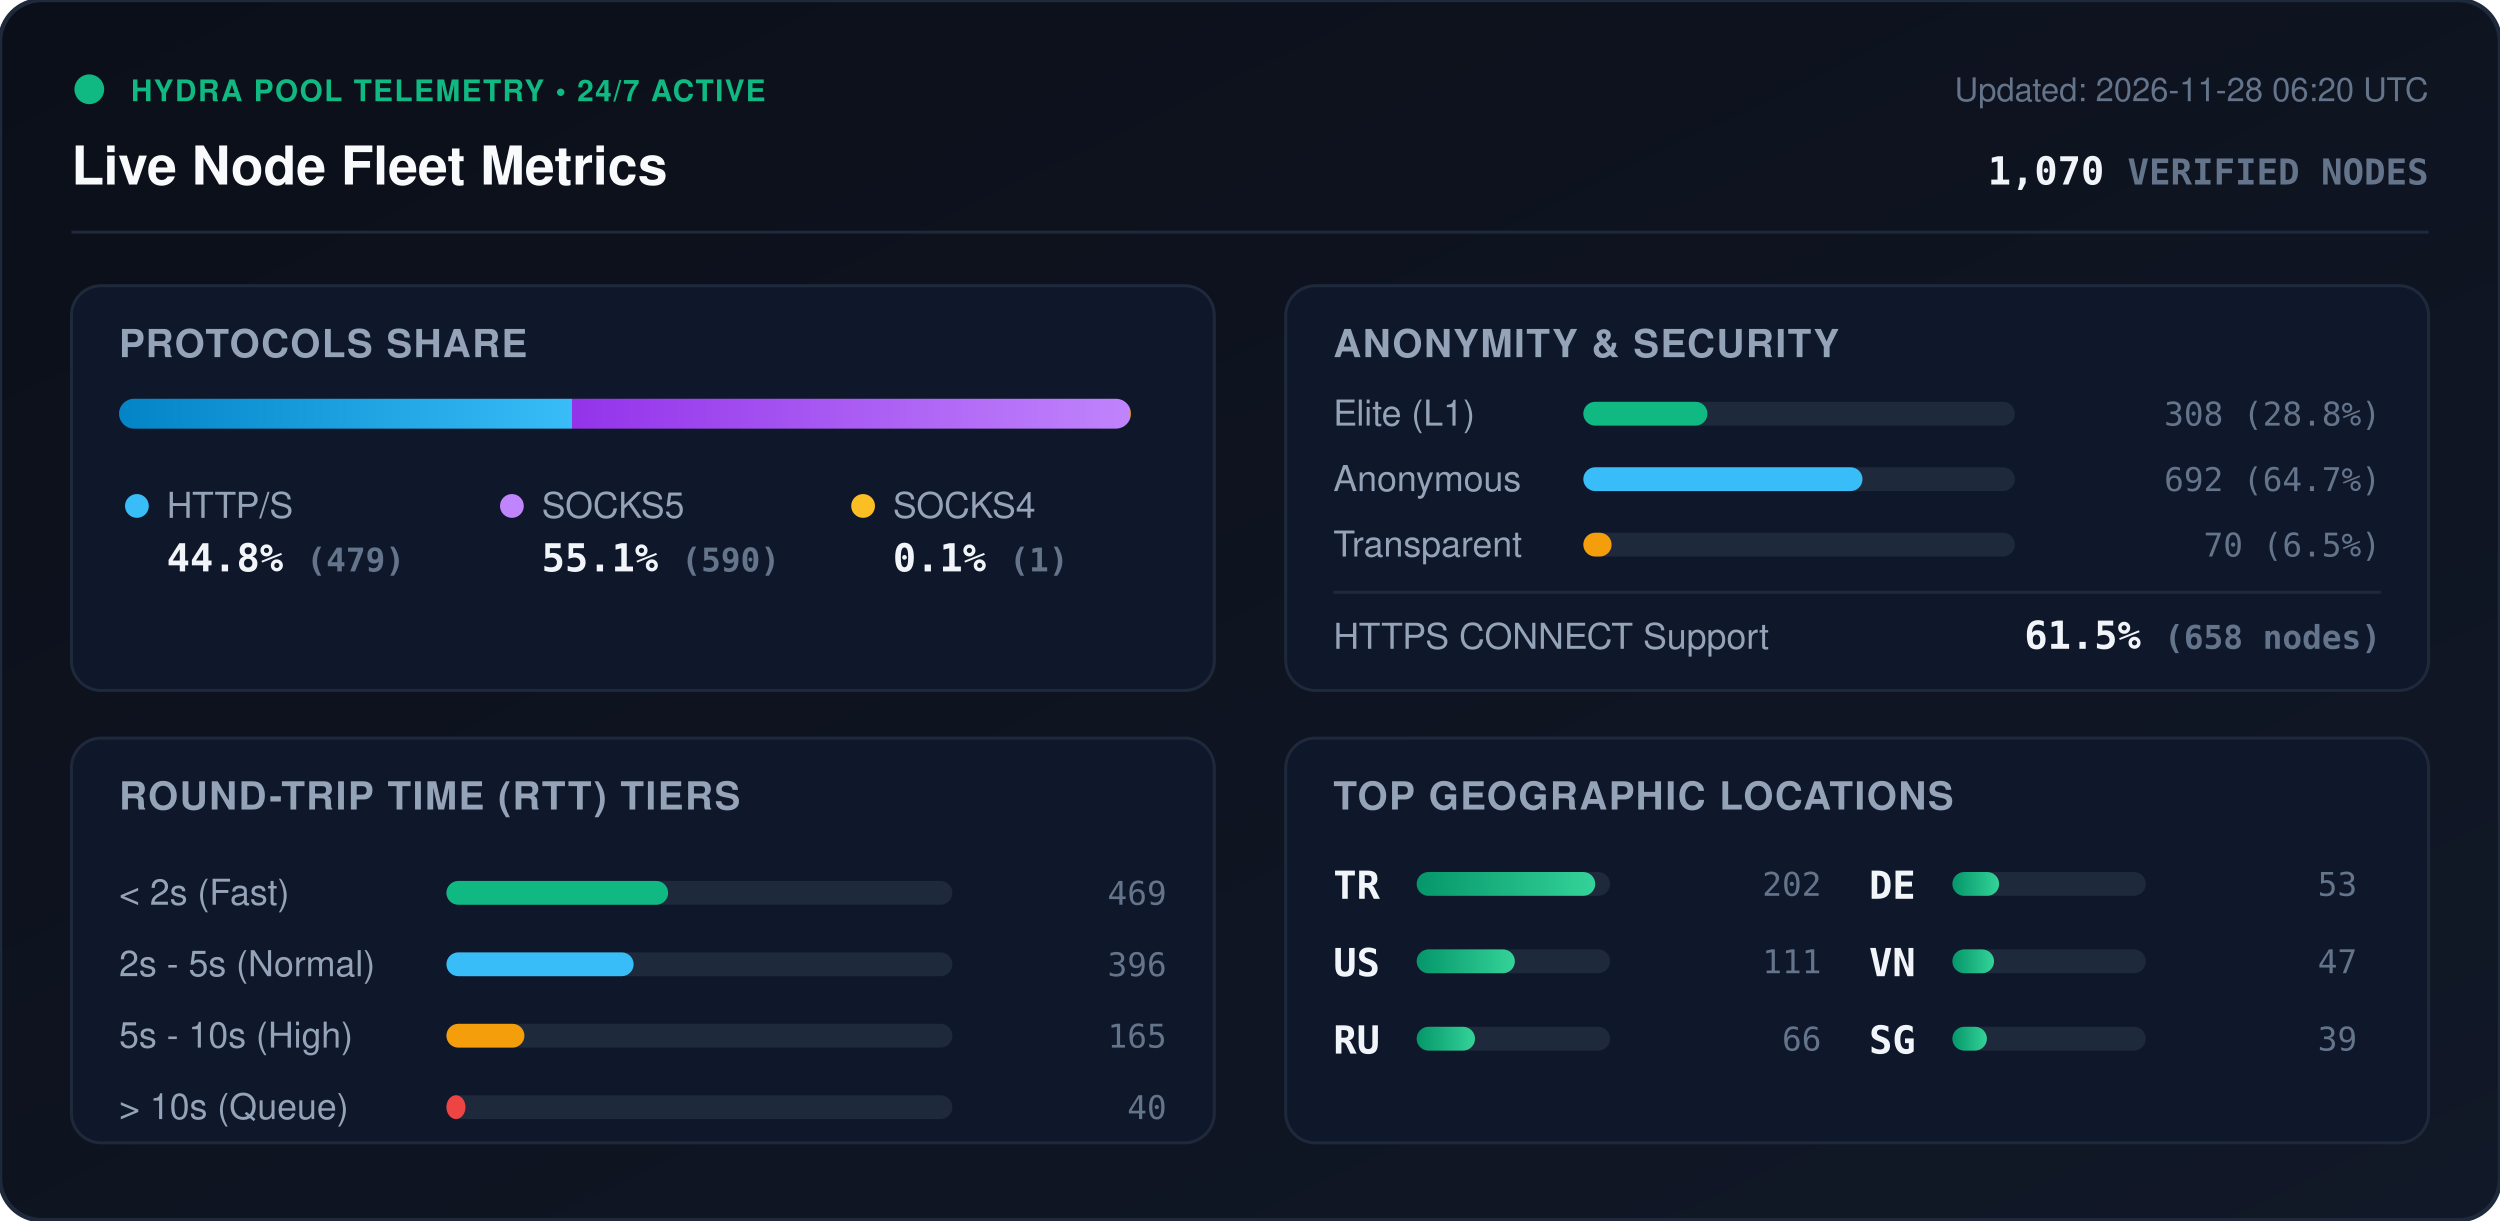
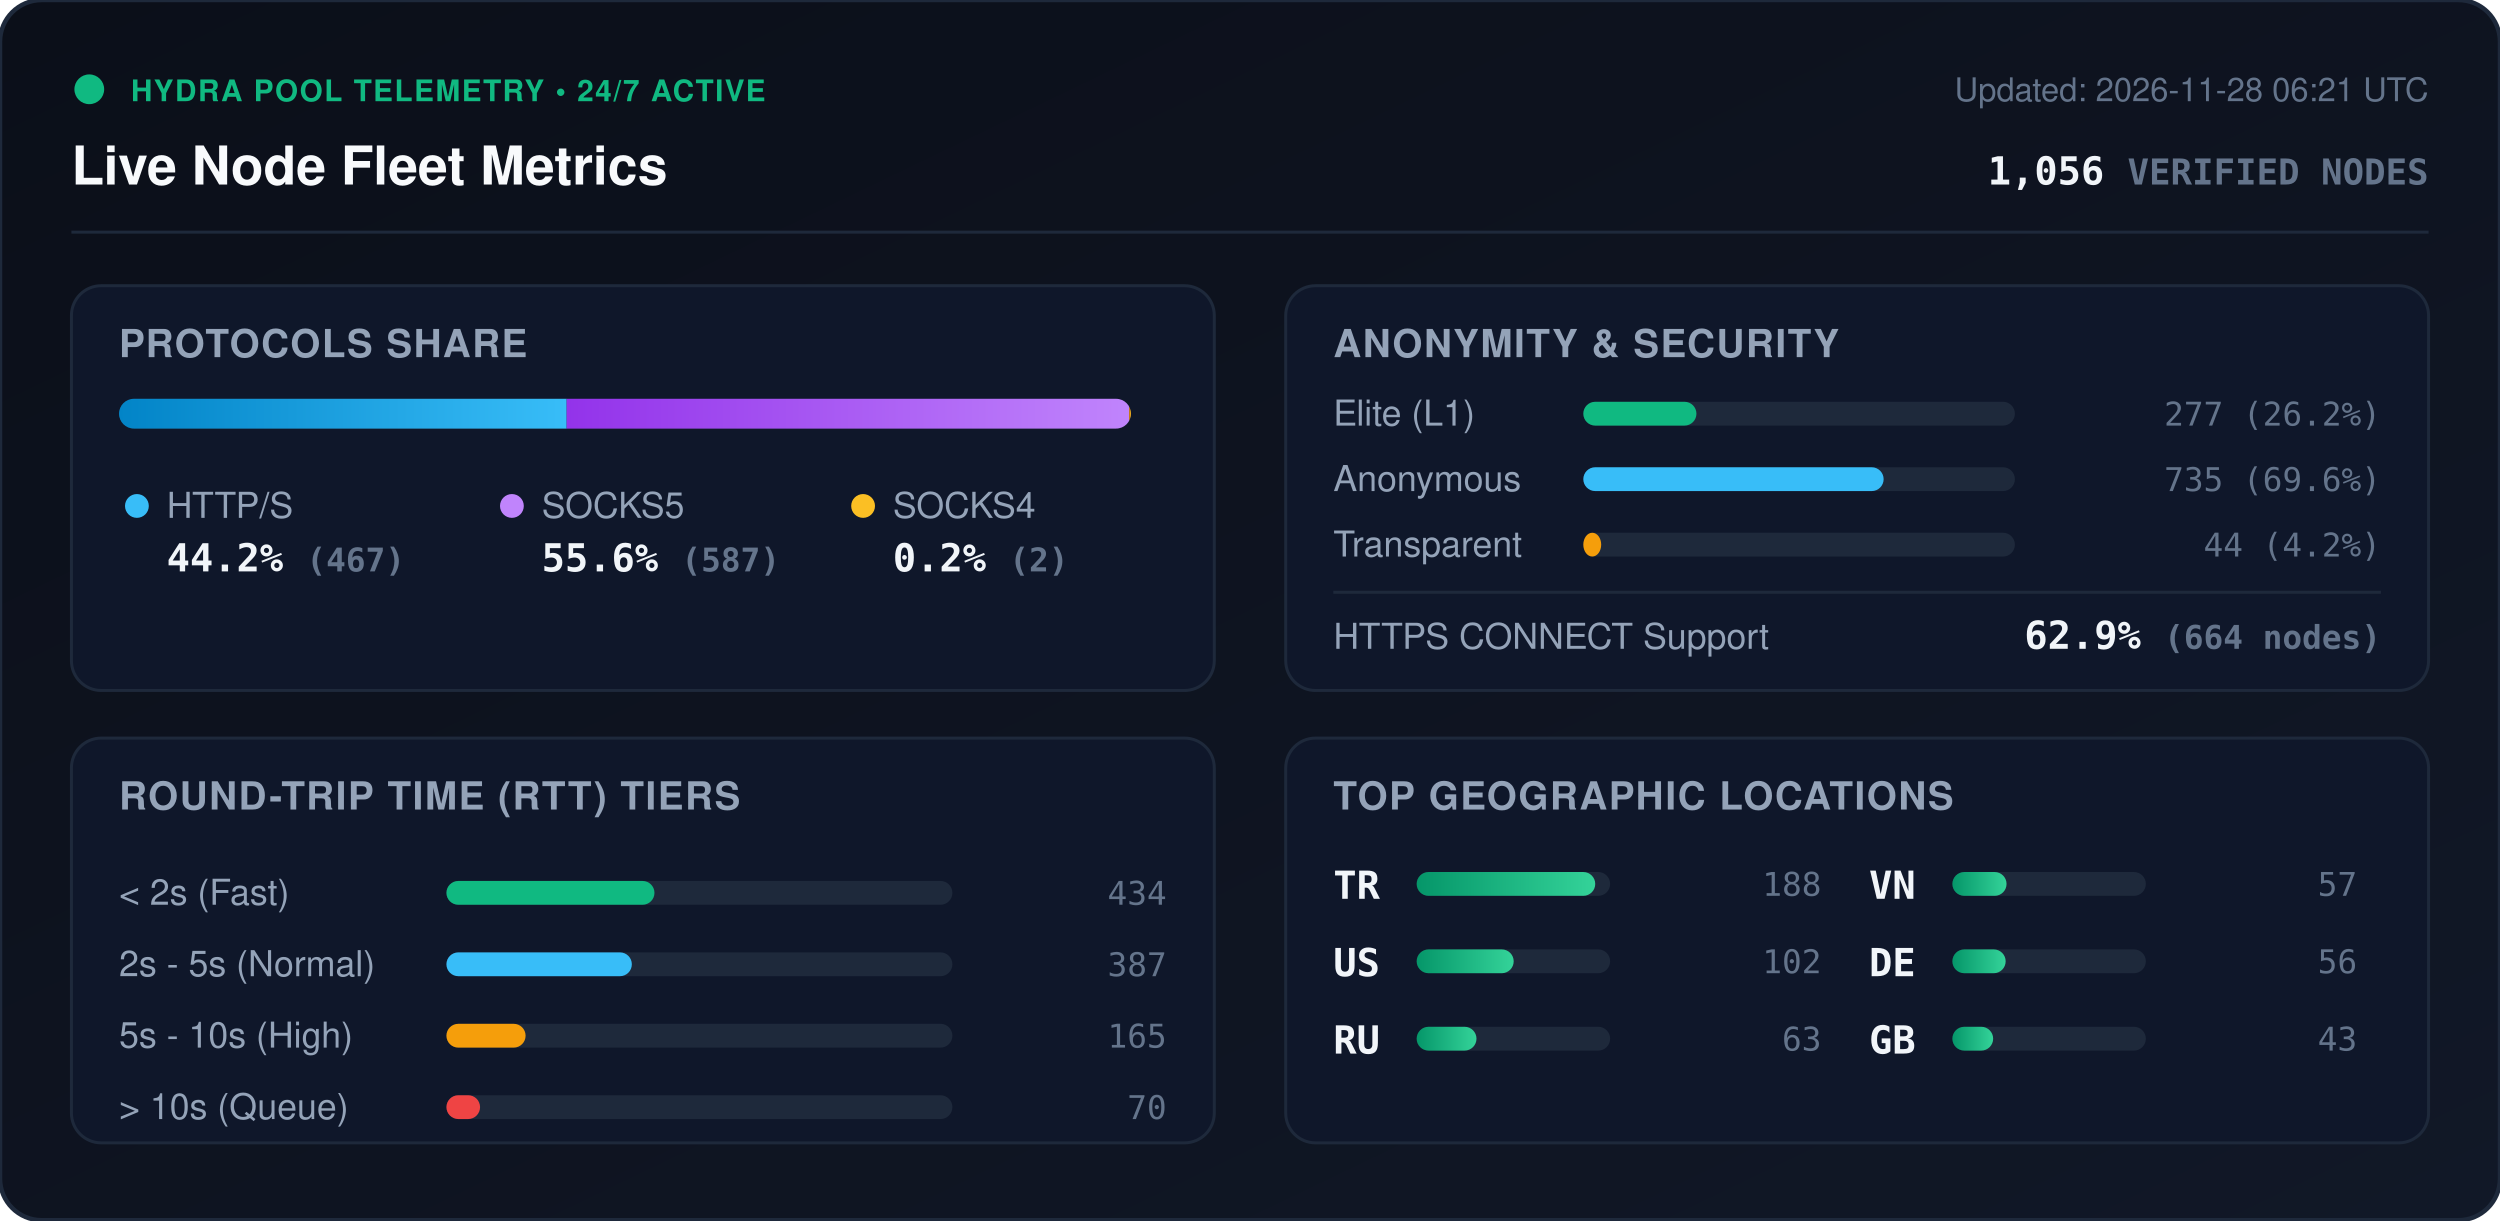
<svg xmlns="http://www.w3.org/2000/svg" viewBox="0 0 840 410" width="840" height="410" style="max-width: 100%; height: auto;">
  <defs>
    <linearGradient id="bg" x1="0%" y1="0%" x2="100%" y2="100%">
      <stop offset="0%" stop-color="#0b0f19" />
      <stop offset="100%" stop-color="#111827" />
    </linearGradient>
    <linearGradient id="bar-http" x1="0%" y1="0%" x2="100%" y2="0%">
      <stop offset="0%" stop-color="#0284c7" />
      <stop offset="100%" stop-color="#38bdf8" />
    </linearGradient>
    <linearGradient id="bar-socks5" x1="0%" y1="0%" x2="100%" y2="0%">
      <stop offset="0%" stop-color="#9333ea" />
      <stop offset="100%" stop-color="#c084fc" />
    </linearGradient>
    <linearGradient id="bar-socks4" x1="0%" y1="0%" x2="100%" y2="0%">
      <stop offset="0%" stop-color="#d97706" />
      <stop offset="100%" stop-color="#fbbf24" />
    </linearGradient>
    <linearGradient id="bar-green" x1="0%" y1="0%" x2="100%" y2="0%">
      <stop offset="0%" stop-color="#059669" />
      <stop offset="100%" stop-color="#34d399" />
    </linearGradient>
    <clipPath id="prog-track-clip">
      <rect width="340.0" height="10" rx="5" />
    </clipPath>
    <style>
      .title { font: 700 18px -apple-system, BlinkMacSystemFont, 'Segoe UI', Helvetica, Arial, sans-serif; fill: #f8fafc; }
      .sub { font: 500 11px -apple-system, BlinkMacSystemFont, 'Segoe UI', Helvetica, Arial, sans-serif; fill: #64748b; }
      .section-hdr { font: 600 13px -apple-system, BlinkMacSystemFont, 'Segoe UI', Helvetica, Arial, sans-serif; fill: #94a3b8; letter-spacing: 0.5px; }
      .metric-val { font: 700 13px -apple-system, BlinkMacSystemFont, 'Segoe UI', Helvetica, Arial, sans-serif; fill: #f1f5f9; }
      .metric-lbl { font: 500 12px -apple-system, BlinkMacSystemFont, 'Segoe UI', Helvetica, Arial, sans-serif; fill: #94a3b8; }
      .badge-txt { font: 700 10px -apple-system, BlinkMacSystemFont, 'Segoe UI', Helvetica, Arial, sans-serif; fill: #10b981; letter-spacing: 0.5px; }
      .mono { font-family: ui-monospace, SFMono-Regular, Menlo, Monaco, Consolas, monospace; }
      .pulse { animation: beacon 2s infinite ease-in-out; }
      @keyframes beacon { 0%, 100% { opacity: 1; } 50% { opacity: 0.35; } }
    </style>
  </defs>
  <rect width="840" height="410" rx="14" fill="url(#bg)" stroke="#1e293b" stroke-width="1.5" />
  <g transform="translate(24, 24)">
    <circle cx="6" cy="6" r="5" fill="#10b981" class="pulse" />
    <text x="20" y="10" class="badge-txt">HYDRA POOL TELEMETRY • 24/7 ACTIVE</text>
    <text x="0" y="38" class="title">Live Node Fleet Metrics</text>
-     <text x="792" y="10" text-anchor="end" class="sub">Updated: 2026-11-28 06:20 UTC</text>
-     <text x="792" y="38" text-anchor="end" class="metric-val mono" fill="#38bdf8">1,070 <tspan font-size="12" fill="#64748b">VERIFIED NODES</tspan>
+     <text x="792" y="10" text-anchor="end" class="sub">Updated: 2026-11-28 06:21 UTC</text>
+     <text x="792" y="38" text-anchor="end" class="metric-val mono" fill="#38bdf8">1,056 <tspan font-size="12" fill="#64748b">VERIFIED NODES</tspan>
    </text>
  </g>
  <line x1="24" y1="78" x2="816" y2="78" stroke="#1e293b" stroke-width="1" />
  <g transform="translate(24, 96)">
    <rect width="384" height="136" rx="10" fill="#0f172a" stroke="#1e293b" />
    <text x="16" y="24" class="section-hdr">PROTOCOLS SHARE</text>
    <g transform="translate(16, 38)">
      <rect width="340.0" height="10" rx="5" fill="#1e293b" />
      <g clip-path="url(#prog-track-clip)">
-         <rect x="0" width="152.2" height="10" fill="url(#bar-http)" />
-         <rect x="152.2" width="187.5" height="10" fill="url(#bar-socks5)" />
-         <rect x="339.7" width="0.3" height="10" fill="url(#bar-socks4)" />
+         <rect x="0" width="150.4" height="10" fill="url(#bar-http)" />
+         <rect x="150.4" width="189.0" height="10" fill="url(#bar-socks5)" />
+         <rect x="339.4" width="0.6" height="10" fill="url(#bar-socks4)" />
      </g>
    </g>
    <g transform="translate(16, 68)">
      <circle cx="6" cy="6" r="4" fill="#38bdf8" />
      <text x="16" y="10" class="metric-lbl">HTTP/S</text>
-       <text x="16" y="28" class="metric-val mono">44.8% <tspan font-size="11" fill="#64748b">(479)</tspan>
+       <text x="16" y="28" class="metric-val mono">44.2% <tspan font-size="11" fill="#64748b">(467)</tspan>
      </text>
      <circle cx="132" cy="6" r="4" fill="#c084fc" />
      <text x="142" y="10" class="metric-lbl">SOCKS5</text>
-       <text x="142" y="28" class="metric-val mono">55.1% <tspan font-size="11" fill="#64748b">(590)</tspan>
+       <text x="142" y="28" class="metric-val mono">55.6% <tspan font-size="11" fill="#64748b">(587)</tspan>
      </text>
      <circle cx="250" cy="6" r="4" fill="#fbbf24" />
      <text x="260" y="10" class="metric-lbl">SOCKS4</text>
-       <text x="260" y="28" class="metric-val mono">0.1% <tspan font-size="11" fill="#64748b">(1)</tspan>
+       <text x="260" y="28" class="metric-val mono">0.2% <tspan font-size="11" fill="#64748b">(2)</tspan>
      </text>
    </g>
  </g>
  <g transform="translate(432, 96)">
    <rect width="384" height="136" rx="10" fill="#0f172a" stroke="#1e293b" />
    <text x="16" y="24" class="section-hdr">ANONYMITY &amp; SECURITY</text>
    <text x="16" y="47" class="metric-lbl">Elite (L1)</text>
    <rect x="100" y="39" width="145.0" height="8" rx="4" fill="#1e293b" />
-     <rect x="100" y="39" width="41.7" height="8" rx="4" fill="#10b981" />
-     <text x="368" y="47" text-anchor="end" class="mono sub" fill="#e2e8f0">308 (28.8%)</text>
+     <rect x="100" y="39" width="38.0" height="8" rx="4" fill="#10b981" />
+     <text x="368" y="47" text-anchor="end" class="mono sub" fill="#e2e8f0">277 (26.2%)</text>
    <text x="16" y="69" class="metric-lbl">Anonymous</text>
    <rect x="100" y="61" width="145.0" height="8" rx="4" fill="#1e293b" />
-     <rect x="100" y="61" width="93.8" height="8" rx="4" fill="#38bdf8" />
-     <text x="368" y="69" text-anchor="end" class="mono sub" fill="#e2e8f0">692 (64.7%)</text>
+     <rect x="100" y="61" width="100.9" height="8" rx="4" fill="#38bdf8" />
+     <text x="368" y="69" text-anchor="end" class="mono sub" fill="#e2e8f0">735 (69.6%)</text>
    <text x="16" y="91" class="metric-lbl">Transparent</text>
    <rect x="100" y="83" width="145.0" height="8" rx="4" fill="#1e293b" />
-     <rect x="100" y="83" width="9.5" height="8" rx="4" fill="#f59e0b" />
-     <text x="368" y="91" text-anchor="end" class="mono sub" fill="#e2e8f0">70 (6.5%)</text>
+     <rect x="100" y="83" width="6.0" height="8" rx="4" fill="#f59e0b" />
+     <text x="368" y="91" text-anchor="end" class="mono sub" fill="#e2e8f0">44 (4.2%)</text>
    <line x1="16" y1="103" x2="368" y2="103" stroke="#1e293b" stroke-width="1" />
    <text x="16" y="122" class="metric-lbl">HTTPS CONNECT Support</text>
-     <text x="368" y="122" text-anchor="end" class="metric-val mono" fill="#34d399">61.5% <tspan font-size="11" fill="#64748b">(658 nodes)</tspan>
+     <text x="368" y="122" text-anchor="end" class="metric-val mono" fill="#34d399">62.9% <tspan font-size="11" fill="#64748b">(664 nodes)</tspan>
    </text>
  </g>
  <g transform="translate(24, 248)">
    <rect width="384" height="136" rx="10" fill="#0f172a" stroke="#1e293b" />
    <text x="16" y="24" class="section-hdr">ROUND-TRIP TIME (RTT) TIERS</text>
    <g transform="translate(16, 42)">
      <text x="0" y="14" class="metric-lbl">&lt; 2s (Fast)</text>
      <rect x="110" y="6" width="170" height="8" rx="4" fill="#1e293b" />
-       <rect x="110" y="6" width="74.5" height="8" rx="4" fill="#10b981" />
-       <text x="352" y="14" text-anchor="end" class="mono sub">469</text>
+       <rect x="110" y="6" width="69.9" height="8" rx="4" fill="#10b981" />
+       <text x="352" y="14" text-anchor="end" class="mono sub">434</text>
      <text x="0" y="38" class="metric-lbl">2s - 5s (Normal)</text>
      <rect x="110" y="30" width="170" height="8" rx="4" fill="#1e293b" />
-       <rect x="110" y="30" width="62.9" height="8" rx="4" fill="#38bdf8" />
-       <text x="352" y="38" text-anchor="end" class="mono sub">396</text>
+       <rect x="110" y="30" width="62.3" height="8" rx="4" fill="#38bdf8" />
+       <text x="352" y="38" text-anchor="end" class="mono sub">387</text>
      <text x="0" y="62" class="metric-lbl">5s - 10s (High)</text>
      <rect x="110" y="54" width="170" height="8" rx="4" fill="#1e293b" />
-       <rect x="110" y="54" width="26.2" height="8" rx="4" fill="#f59e0b" />
+       <rect x="110" y="54" width="26.6" height="8" rx="4" fill="#f59e0b" />
      <text x="352" y="62" text-anchor="end" class="mono sub">165</text>
      <text x="0" y="86" class="metric-lbl">&gt; 10s (Queue)</text>
      <rect x="110" y="78" width="170" height="8" rx="4" fill="#1e293b" />
-       <rect x="110" y="78" width="6.4" height="8" rx="4" fill="#ef4444" />
-       <text x="352" y="86" text-anchor="end" class="mono sub">40</text>
+       <rect x="110" y="78" width="11.3" height="8" rx="4" fill="#ef4444" />
+       <text x="352" y="86" text-anchor="end" class="mono sub">70</text>
    </g>
  </g>
  <g transform="translate(432, 248)">
    <rect width="384" height="136" rx="10" fill="#0f172a" stroke="#1e293b" />
    <text x="16" y="24" class="section-hdr">TOP GEOGRAPHIC LOCATIONS</text>
    <g transform="translate(16, 42)">
      <g transform="translate(0, 0)">
        <text x="0" y="12" class="mono metric-val" font-size="12">TR</text>
        <rect x="28" y="3" width="65" height="8" rx="4" fill="#1e293b" />
        <rect x="28" y="3" width="60.0" height="8" rx="4" fill="url(#bar-green)" />
-         <text x="164" y="11" text-anchor="end" class="mono sub">202</text>
+         <text x="164" y="11" text-anchor="end" class="mono sub">188</text>
      </g>
      <g transform="translate(0, 26)">
        <text x="0" y="12" class="mono metric-val" font-size="12">US</text>
        <rect x="28" y="3" width="65" height="8" rx="4" fill="#1e293b" />
-         <rect x="28" y="3" width="33.0" height="8" rx="4" fill="url(#bar-green)" />
-         <text x="164" y="11" text-anchor="end" class="mono sub">111</text>
+         <rect x="28" y="3" width="32.6" height="8" rx="4" fill="url(#bar-green)" />
+         <text x="164" y="11" text-anchor="end" class="mono sub">102</text>
      </g>
      <g transform="translate(0, 52)">
        <text x="0" y="12" class="mono metric-val" font-size="12">RU</text>
        <rect x="28" y="3" width="65" height="8" rx="4" fill="#1e293b" />
-         <rect x="28" y="3" width="19.6" height="8" rx="4" fill="url(#bar-green)" />
-         <text x="164" y="11" text-anchor="end" class="mono sub">66</text>
+         <rect x="28" y="3" width="20.1" height="8" rx="4" fill="url(#bar-green)" />
+         <text x="164" y="11" text-anchor="end" class="mono sub">63</text>
      </g>
      <g transform="translate(180, 0)">
+         <text x="0" y="12" class="mono metric-val" font-size="12">VN</text>
+         <rect x="28" y="3" width="65" height="8" rx="4" fill="#1e293b" />
+         <rect x="28" y="3" width="18.2" height="8" rx="4" fill="url(#bar-green)" />
+         <text x="164" y="11" text-anchor="end" class="mono sub">57</text>
+       </g>
+       <g transform="translate(180, 26)">
        <text x="0" y="12" class="mono metric-val" font-size="12">DE</text>
        <rect x="28" y="3" width="65" height="8" rx="4" fill="#1e293b" />
-         <rect x="28" y="3" width="15.7" height="8" rx="4" fill="url(#bar-green)" />
-         <text x="164" y="11" text-anchor="end" class="mono sub">53</text>
-       </g>
-       <g transform="translate(180, 26)">
-         <text x="0" y="12" class="mono metric-val" font-size="12">VN</text>
-         <rect x="28" y="3" width="65" height="8" rx="4" fill="#1e293b" />
-         <rect x="28" y="3" width="14.0" height="8" rx="4" fill="url(#bar-green)" />
-         <text x="164" y="11" text-anchor="end" class="mono sub">47</text>
+         <rect x="28" y="3" width="17.9" height="8" rx="4" fill="url(#bar-green)" />
+         <text x="164" y="11" text-anchor="end" class="mono sub">56</text>
      </g>
      <g transform="translate(180, 52)">
-         <text x="0" y="12" class="mono metric-val" font-size="12">SG</text>
+         <text x="0" y="12" class="mono metric-val" font-size="12">GB</text>
        <rect x="28" y="3" width="65" height="8" rx="4" fill="#1e293b" />
-         <rect x="28" y="3" width="11.6" height="8" rx="4" fill="url(#bar-green)" />
-         <text x="164" y="11" text-anchor="end" class="mono sub">39</text>
+         <rect x="28" y="3" width="13.7" height="8" rx="4" fill="url(#bar-green)" />
+         <text x="164" y="11" text-anchor="end" class="mono sub">43</text>
      </g>
    </g>
  </g>
</svg>
